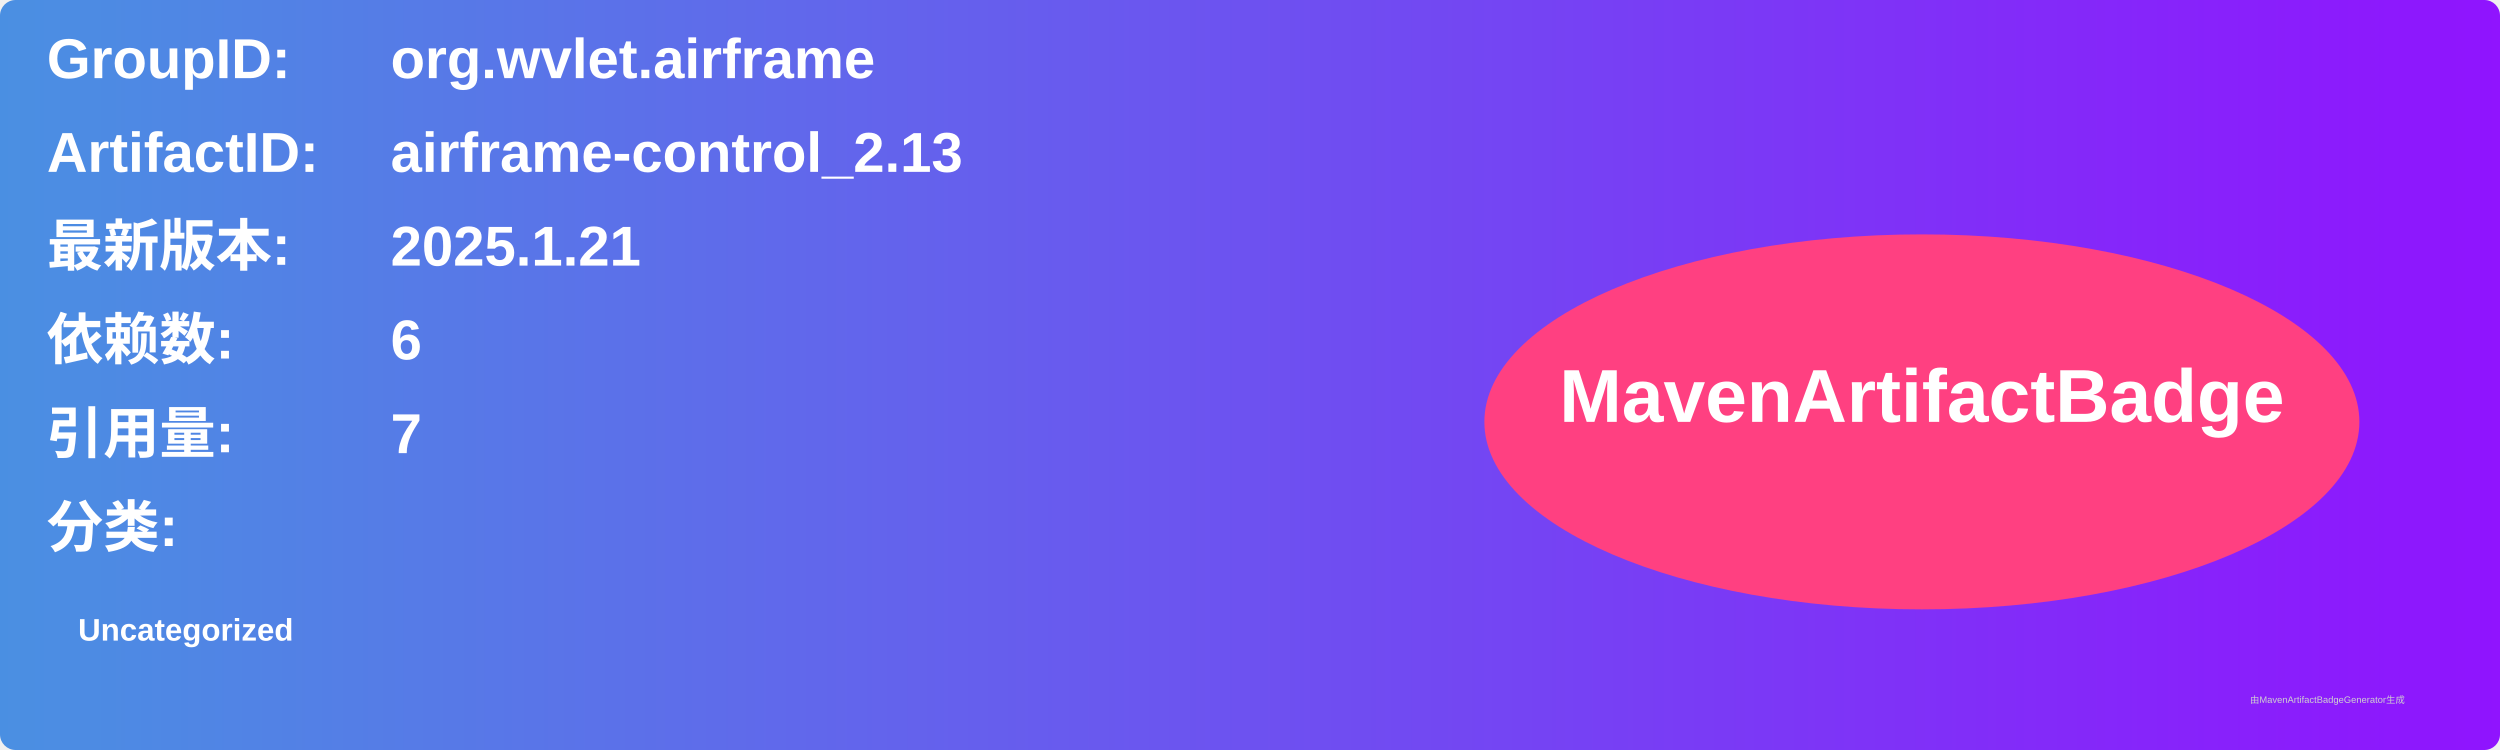
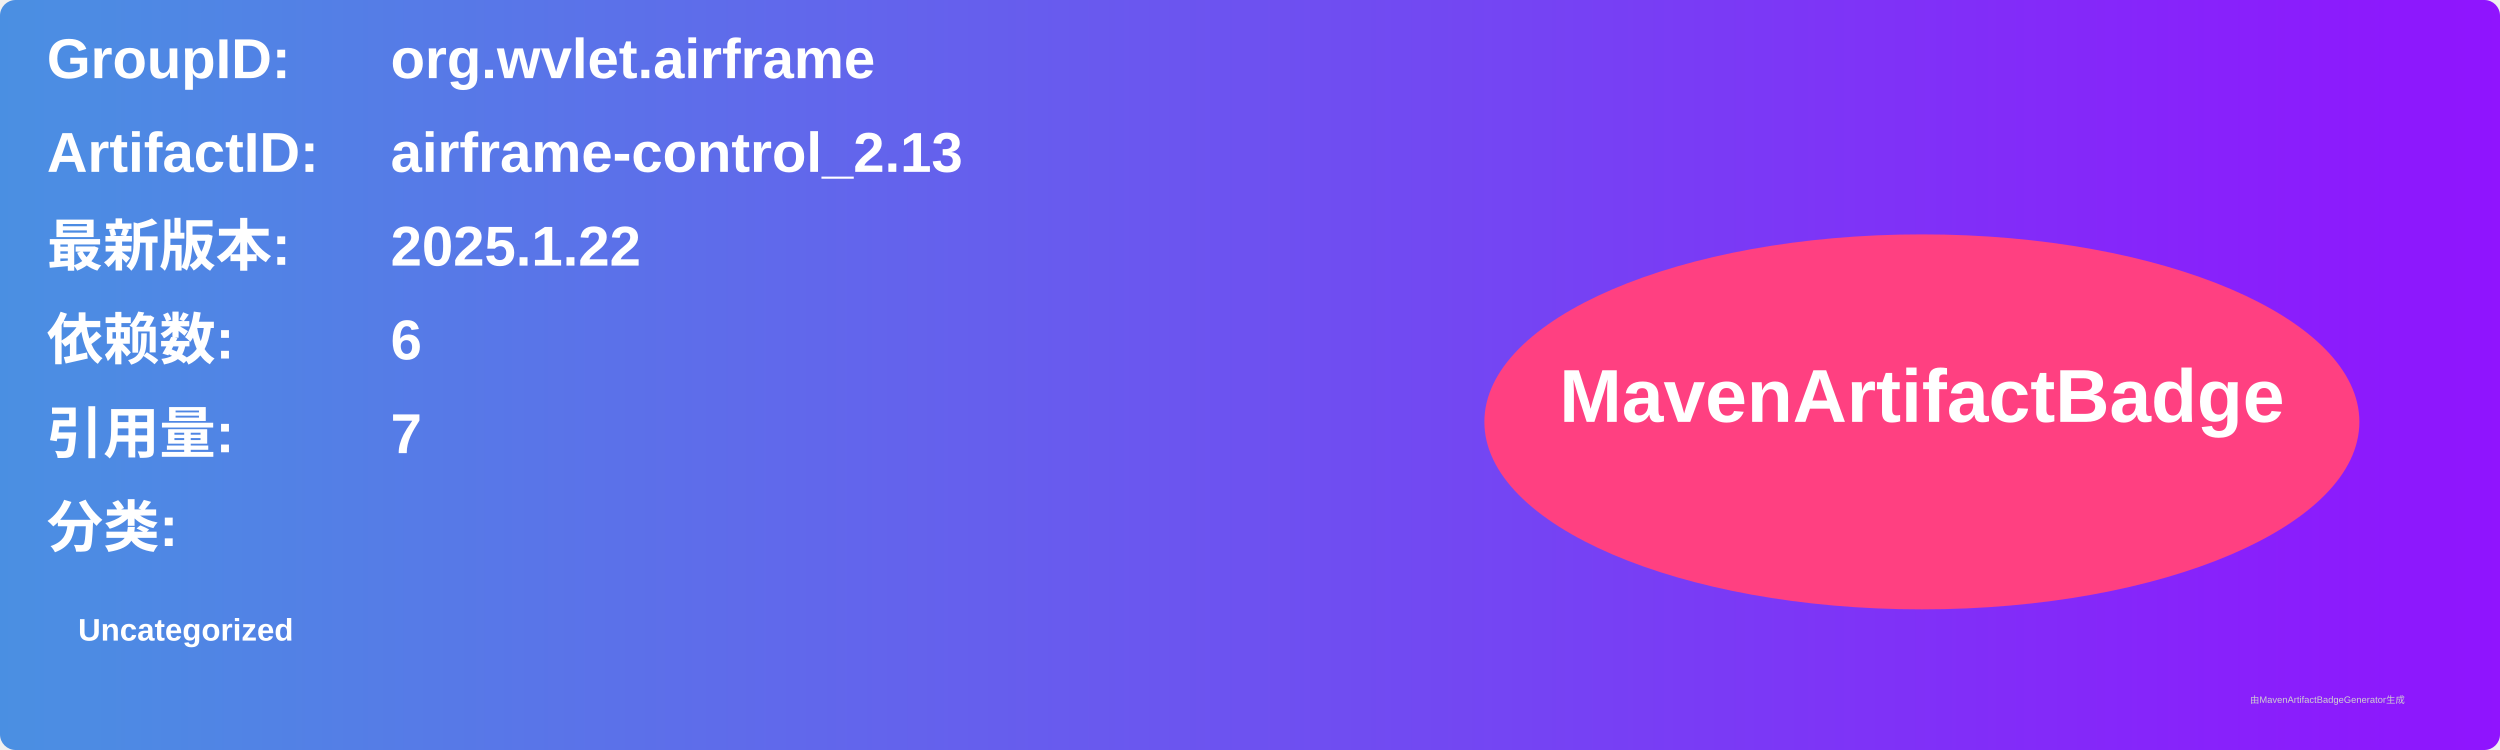
<svg xmlns="http://www.w3.org/2000/svg" width="800" height="240" viewBox="0 0 800 240">
  <linearGradient id="grad" x1="0%" y1="0%" x2="100%" y2="0%">
    <stop offset="0%" stop-color="#4a90e2" />
    <stop offset="100%" stop-color="#9013fe" />
  </linearGradient>
  <rect width="100%" height="100%" rx="5" ry="5" fill="url(#grad)" />
  <g transform="translate(15, 15)">
    <text x="0" y="10" font-family="Arial" font-size="18" fill="white" font-weight="bold" width="260">GroupID:</text>
    <text x="110" y="10" font-family="Arial" font-size="18" fill="white" font-weight="bold" width="460">org.wvlet.airframe</text>
    <text x="0" y="40" font-family="Arial" font-size="18" fill="white" font-weight="bold" width="260">ArtifactID:</text>
    <text x="110" y="40" font-family="Arial" font-size="18" fill="white" font-weight="bold" width="460">airframe-control_2.13</text>
    <text x="0" y="70" font-family="Arial" font-size="18" fill="white" font-weight="bold">最新版本:</text>
    <text x="110" y="70" font-family="Arial" font-size="18" fill="white" font-weight="bold">
-       <tspan font-weight="bold">2025.1.21</tspan>
+       <tspan font-weight="bold">2025.1.22</tspan>
    </text>
    <text x="0" y="100" font-family="Arial" font-size="18" fill="white" font-weight="bold">依赖数: </text>
    <text x="110" y="100" font-family="Arial" font-size="18" fill="white">
      <tspan font-weight="bold">6</tspan>
    </text>
    <text x="0" y="130" font-family="Arial" font-size="18" fill="white" font-weight="bold">引用量: </text>
    <text x="110" y="130" font-family="Arial" font-size="18" fill="white">
      <tspan font-weight="bold">7</tspan>
    </text>
    <text x="0" y="160" font-family="Arial" font-size="18" fill="white" font-weight="bold">分类:</text>
    <text x="10" y="190" font-family="Arial" font-size="10" fill="white">
      <tspan font-weight="bold">Uncategorized</tspan>
    </text>
    <ellipse cx="600" cy="120" rx="140" ry="60" fill="#ff4081" />
    <text x="600" y="120" text-anchor="middle" font-family="Arial" font-size="24" fill="white" font-weight="bold">MavenArtifactBadge</text>
  </g>
  <text x="720" y="225" font-family="Arial" font-size="3" fill="#d0d0d0">由MavenArtifactBadgeGenerator生成</text>
</svg>
